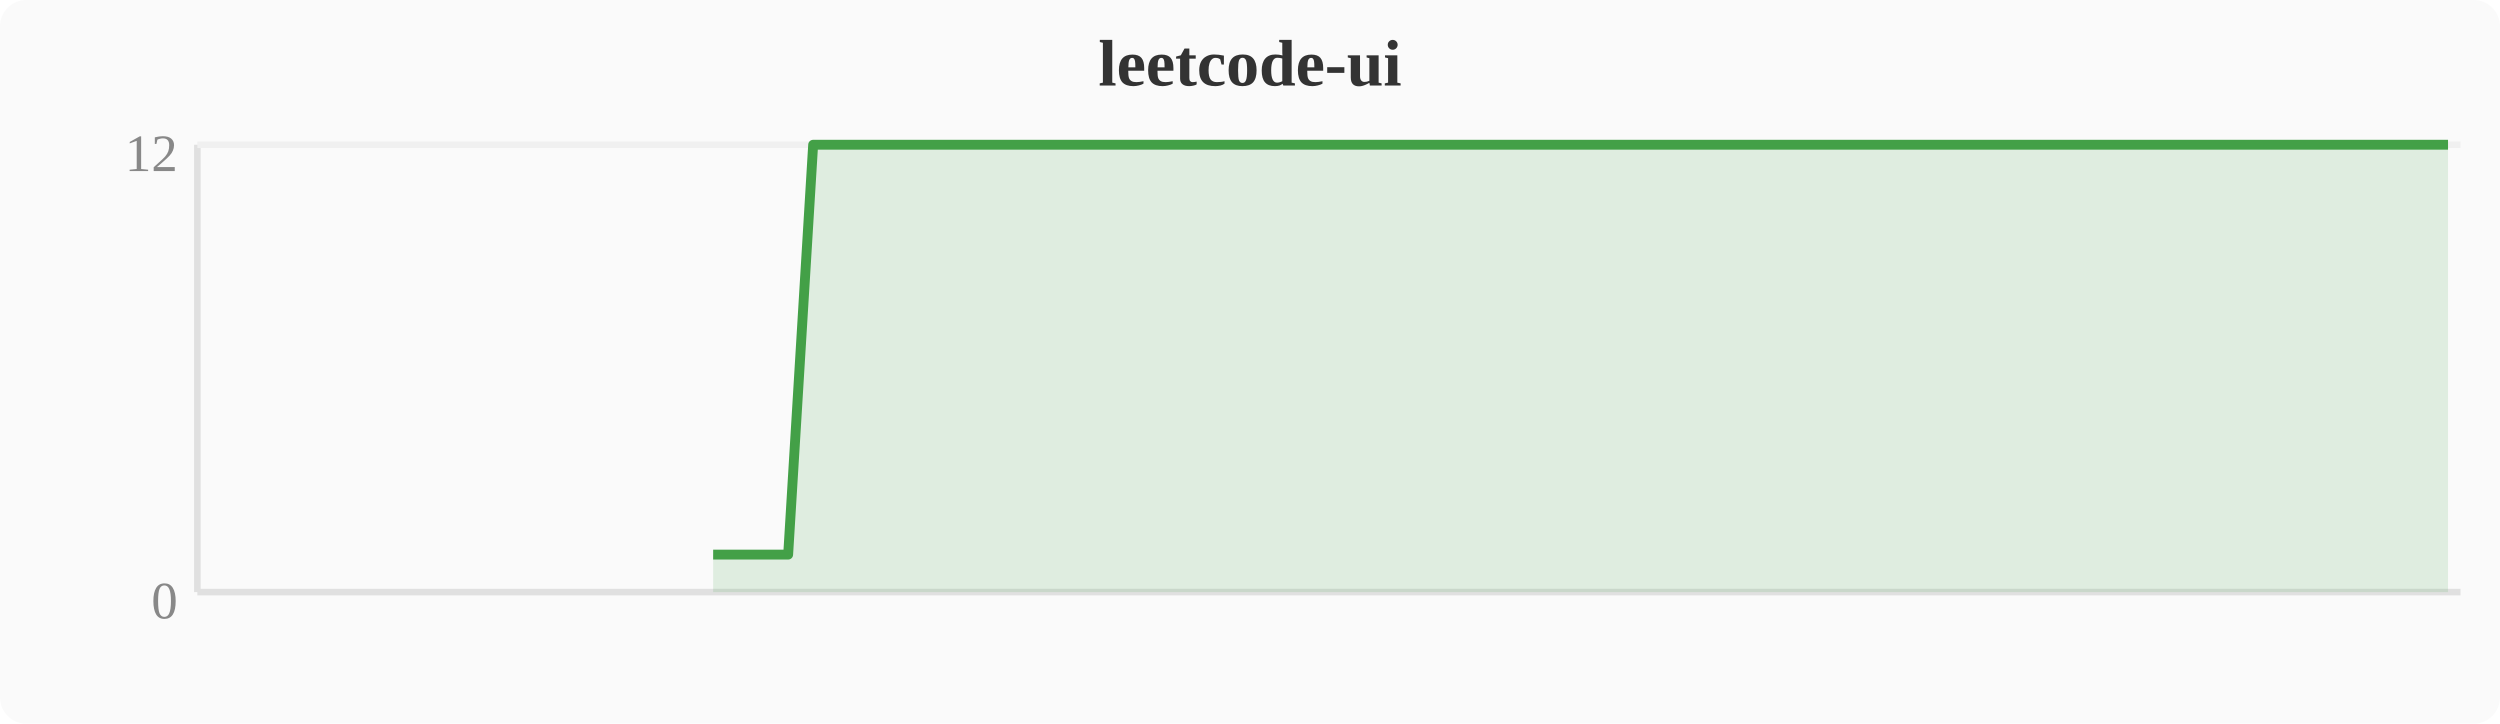
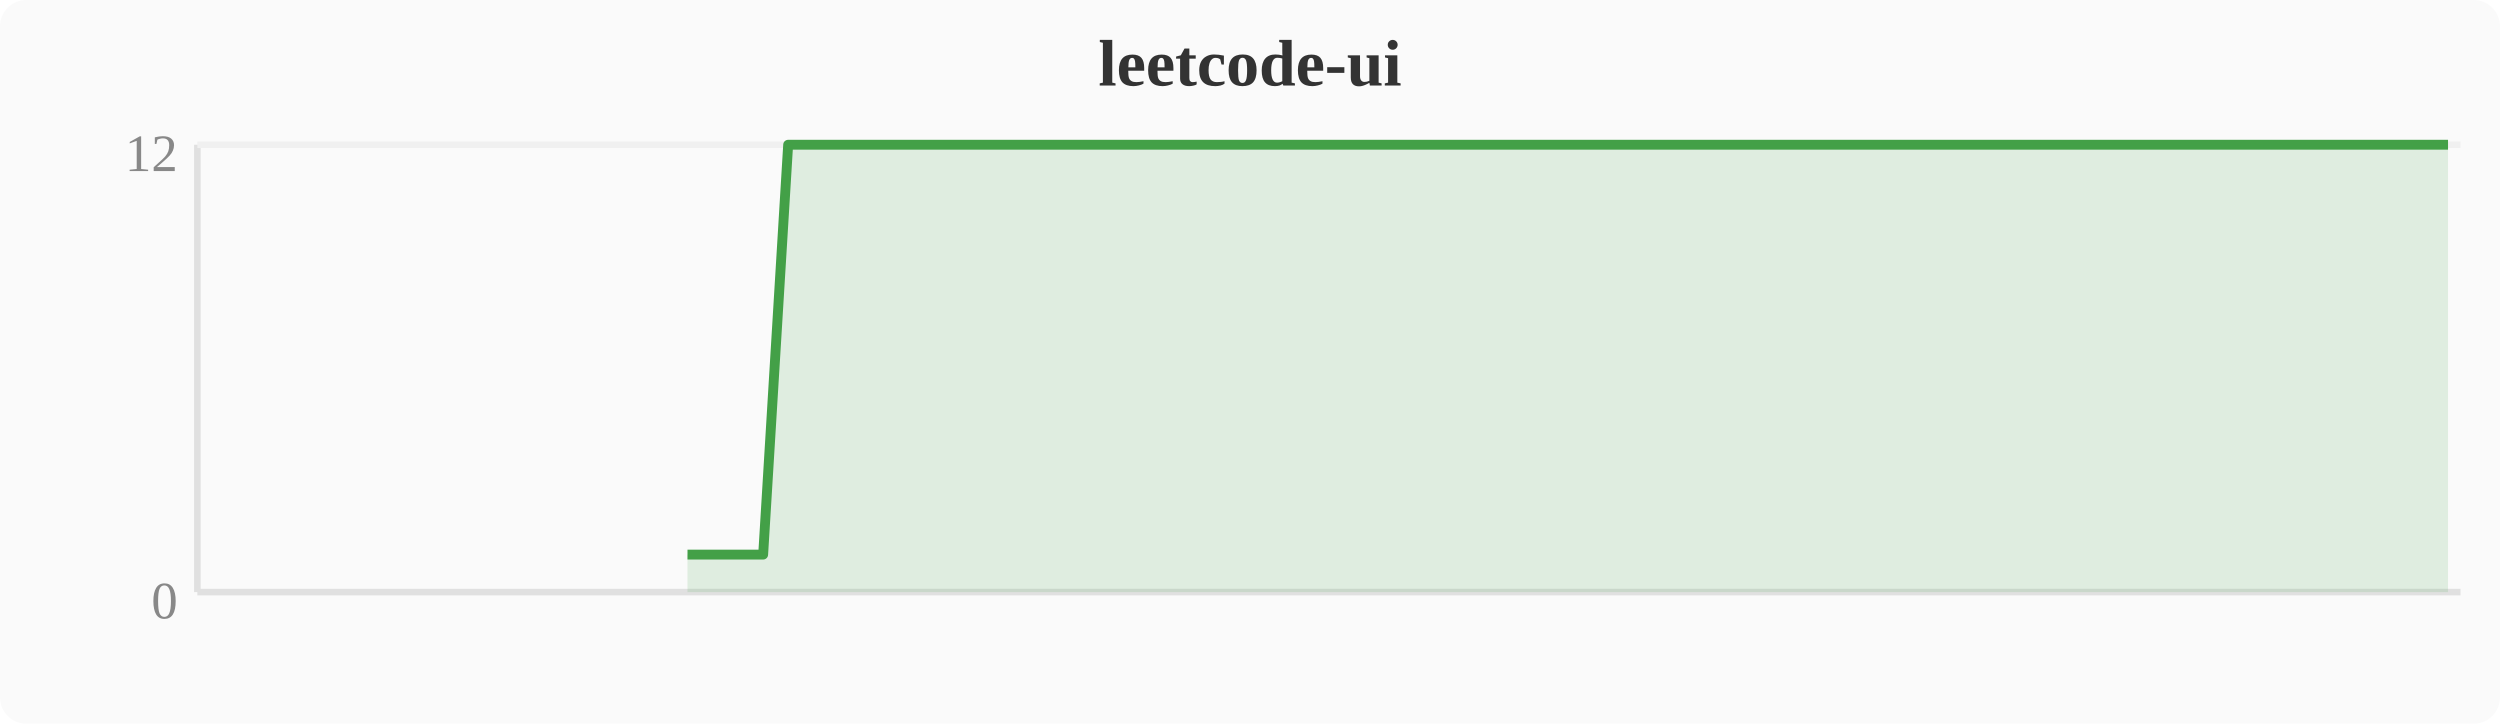
<svg xmlns="http://www.w3.org/2000/svg" width="380" height="110" viewBox="0 0 380 110">
  <rect width="380" height="110" fill="#fafafa" rx="4" />
  <text x="190" y="13" text-anchor="middle" font-size="10" font-weight="bold" fill="#333">leetcode-ui</text>
  <line x1="30" y1="22" x2="30" y2="90" stroke="#e0e0e0" stroke-width="1" />
  <line x1="30" y1="90" x2="374" y2="90" stroke="#e0e0e0" stroke-width="1" />
  <line x1="30" y1="22" x2="374" y2="22" stroke="#f0f0f0" stroke-width="1" />
  <text x="27" y="94" text-anchor="end" font-size="8" fill="#888">0</text>
  <text x="27" y="26" text-anchor="end" font-size="8" fill="#888">12</text>
-   <polygon points="108.4,84.3 112.2,84.3 116.0,84.3 119.8,84.3 123.6,22.0 127.5,22.0 131.3,22.0 135.1,22.0 138.9,22.0 142.8,22.0 146.6,22.0 150.4,22.0 154.2,22.0 158.0,22.0 161.9,22.0 165.7,22.0 169.5,22.0 173.3,22.0 177.2,22.0 181.0,22.0 184.8,22.0 188.6,22.0 192.4,22.0 196.3,22.0 200.1,22.0 203.9,22.0 207.7,22.0 211.6,22.0 215.4,22.0 219.2,22.0 223.0,22.0 226.8,22.0 230.7,22.0 234.5,22.0 238.3,22.0 242.1,22.0 246.0,22.0 249.8,22.0 253.6,22.0 257.4,22.0 261.2,22.0 265.1,22.0 268.9,22.0 272.7,22.0 276.5,22.0 280.4,22.0 284.2,22.0 288.0,22.0 291.8,22.0 295.6,22.0 299.5,22.0 303.3,22.0 307.1,22.0 310.9,22.0 314.8,22.0 318.6,22.0 322.4,22.0 326.2,22.0 330.0,22.0 333.9,22.0 337.7,22.0 341.5,22.0 345.3,22.0 349.2,22.0 353.0,22.0 356.8,22.0 360.6,22.0 364.4,22.0 368.3,22.0 372.1,22.0 372.1,90 108.4,90" fill="#43a047" opacity="0.15" />
-   <polyline points="108.4,84.3 112.2,84.3 116.0,84.3 119.8,84.3 123.6,22.0 127.5,22.0 131.3,22.0 135.1,22.0 138.9,22.0 142.8,22.0 146.6,22.0 150.4,22.0 154.2,22.0 158.0,22.0 161.9,22.0 165.7,22.0 169.5,22.0 173.3,22.0 177.2,22.0 181.0,22.0 184.8,22.0 188.6,22.0 192.4,22.0 196.3,22.0 200.1,22.0 203.9,22.0 207.7,22.0 211.6,22.0 215.4,22.0 219.2,22.0 223.0,22.0 226.8,22.0 230.7,22.0 234.5,22.0 238.3,22.0 242.1,22.0 246.0,22.0 249.8,22.0 253.6,22.0 257.4,22.0 261.2,22.0 265.1,22.0 268.9,22.0 272.7,22.0 276.5,22.0 280.4,22.0 284.2,22.0 288.0,22.0 291.8,22.0 295.6,22.0 299.5,22.0 303.3,22.0 307.1,22.0 310.9,22.0 314.8,22.0 318.6,22.0 322.4,22.0 326.2,22.0 330.0,22.0 333.9,22.0 337.7,22.0 341.5,22.0 345.3,22.0 349.2,22.0 353.0,22.0 356.8,22.0 360.6,22.0 364.4,22.0 368.3,22.0 372.1,22.0" fill="none" stroke="#43a047" stroke-width="1.5" stroke-linejoin="round" />
+   <polygon points="104.5,84.3 108.4,84.3 112.2,84.3 116.0,84.3 119.8,22.0 123.6,22.0 127.5,22.0 131.3,22.0 135.1,22.0 138.9,22.0 142.8,22.0 146.6,22.0 150.4,22.0 154.2,22.0 158.0,22.0 161.9,22.0 165.7,22.0 169.5,22.0 173.3,22.0 177.2,22.0 181.0,22.0 184.8,22.0 188.6,22.0 192.4,22.0 196.3,22.0 200.1,22.0 203.9,22.0 207.7,22.0 211.6,22.0 215.4,22.0 219.2,22.0 223.0,22.0 226.8,22.0 230.7,22.0 234.5,22.0 238.3,22.0 242.1,22.0 246.0,22.0 249.8,22.0 253.6,22.0 257.4,22.0 261.2,22.0 265.1,22.0 268.9,22.0 272.7,22.0 276.5,22.0 280.4,22.0 284.2,22.0 288.0,22.0 291.8,22.0 295.6,22.0 299.5,22.0 303.3,22.0 307.1,22.0 310.9,22.0 314.8,22.0 318.6,22.0 322.4,22.0 326.2,22.0 330.0,22.0 333.9,22.0 337.7,22.0 341.5,22.0 345.3,22.0 349.2,22.0 353.0,22.0 356.8,22.0 360.6,22.0 364.4,22.0 368.3,22.0 372.1,22.0 372.1,90 104.5,90" fill="#43a047" opacity="0.15" />
+   <polyline points="104.5,84.3 108.4,84.3 112.2,84.3 116.0,84.3 119.8,22.0 123.6,22.0 127.5,22.0 131.3,22.0 135.1,22.0 138.9,22.0 142.8,22.0 146.6,22.0 150.4,22.0 154.2,22.0 158.0,22.0 161.9,22.0 165.7,22.0 169.5,22.0 173.3,22.0 177.2,22.0 181.0,22.0 184.8,22.0 188.6,22.0 192.4,22.0 196.3,22.0 200.1,22.0 203.9,22.0 207.7,22.0 211.6,22.0 215.4,22.0 219.2,22.0 223.0,22.0 226.8,22.0 230.7,22.0 234.5,22.0 238.3,22.0 242.1,22.0 246.0,22.0 249.8,22.0 253.6,22.0 257.4,22.0 261.2,22.0 265.1,22.0 268.9,22.0 272.7,22.0 276.5,22.0 280.4,22.0 284.2,22.0 288.0,22.0 291.8,22.0 295.6,22.0 299.5,22.0 303.3,22.0 307.1,22.0 310.9,22.0 314.8,22.0 318.6,22.0 322.4,22.0 326.2,22.0 330.0,22.0 333.9,22.0 337.7,22.0 341.5,22.0 345.3,22.0 349.2,22.0 353.0,22.0 356.8,22.0 360.6,22.0 364.4,22.0 368.3,22.0 372.1,22.0" fill="none" stroke="#43a047" stroke-width="1.5" stroke-linejoin="round" />
</svg>
